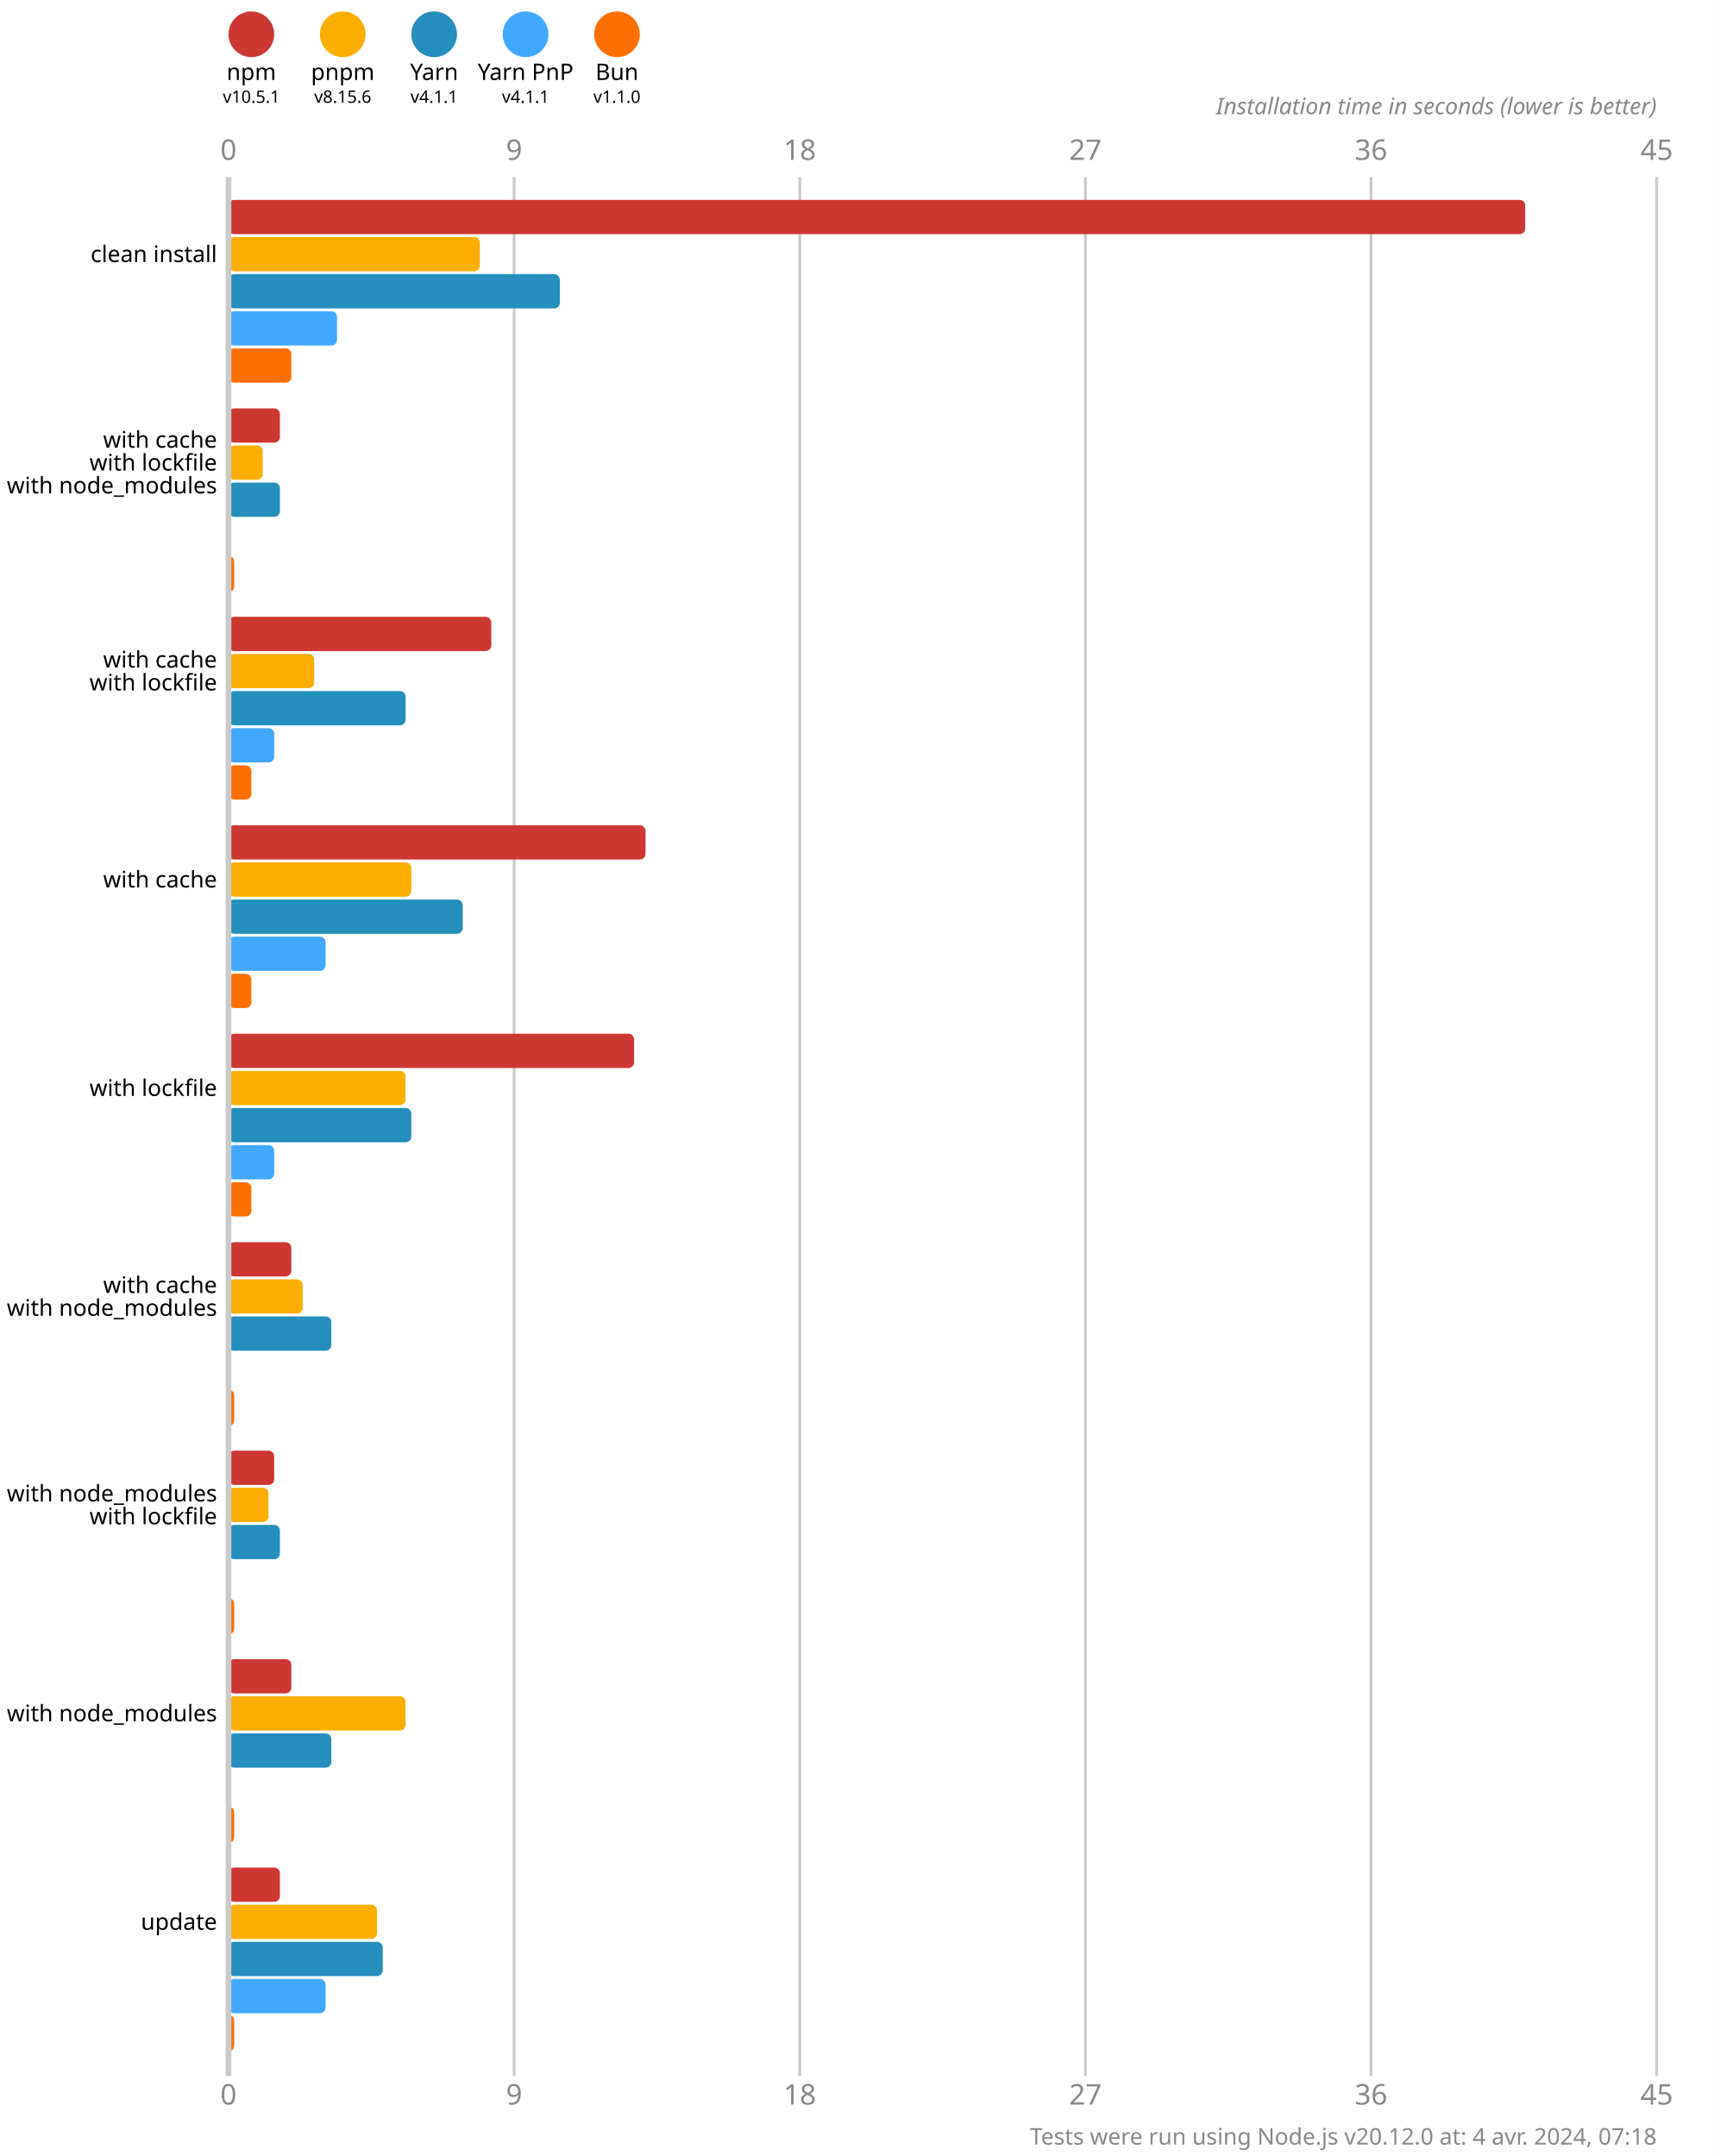
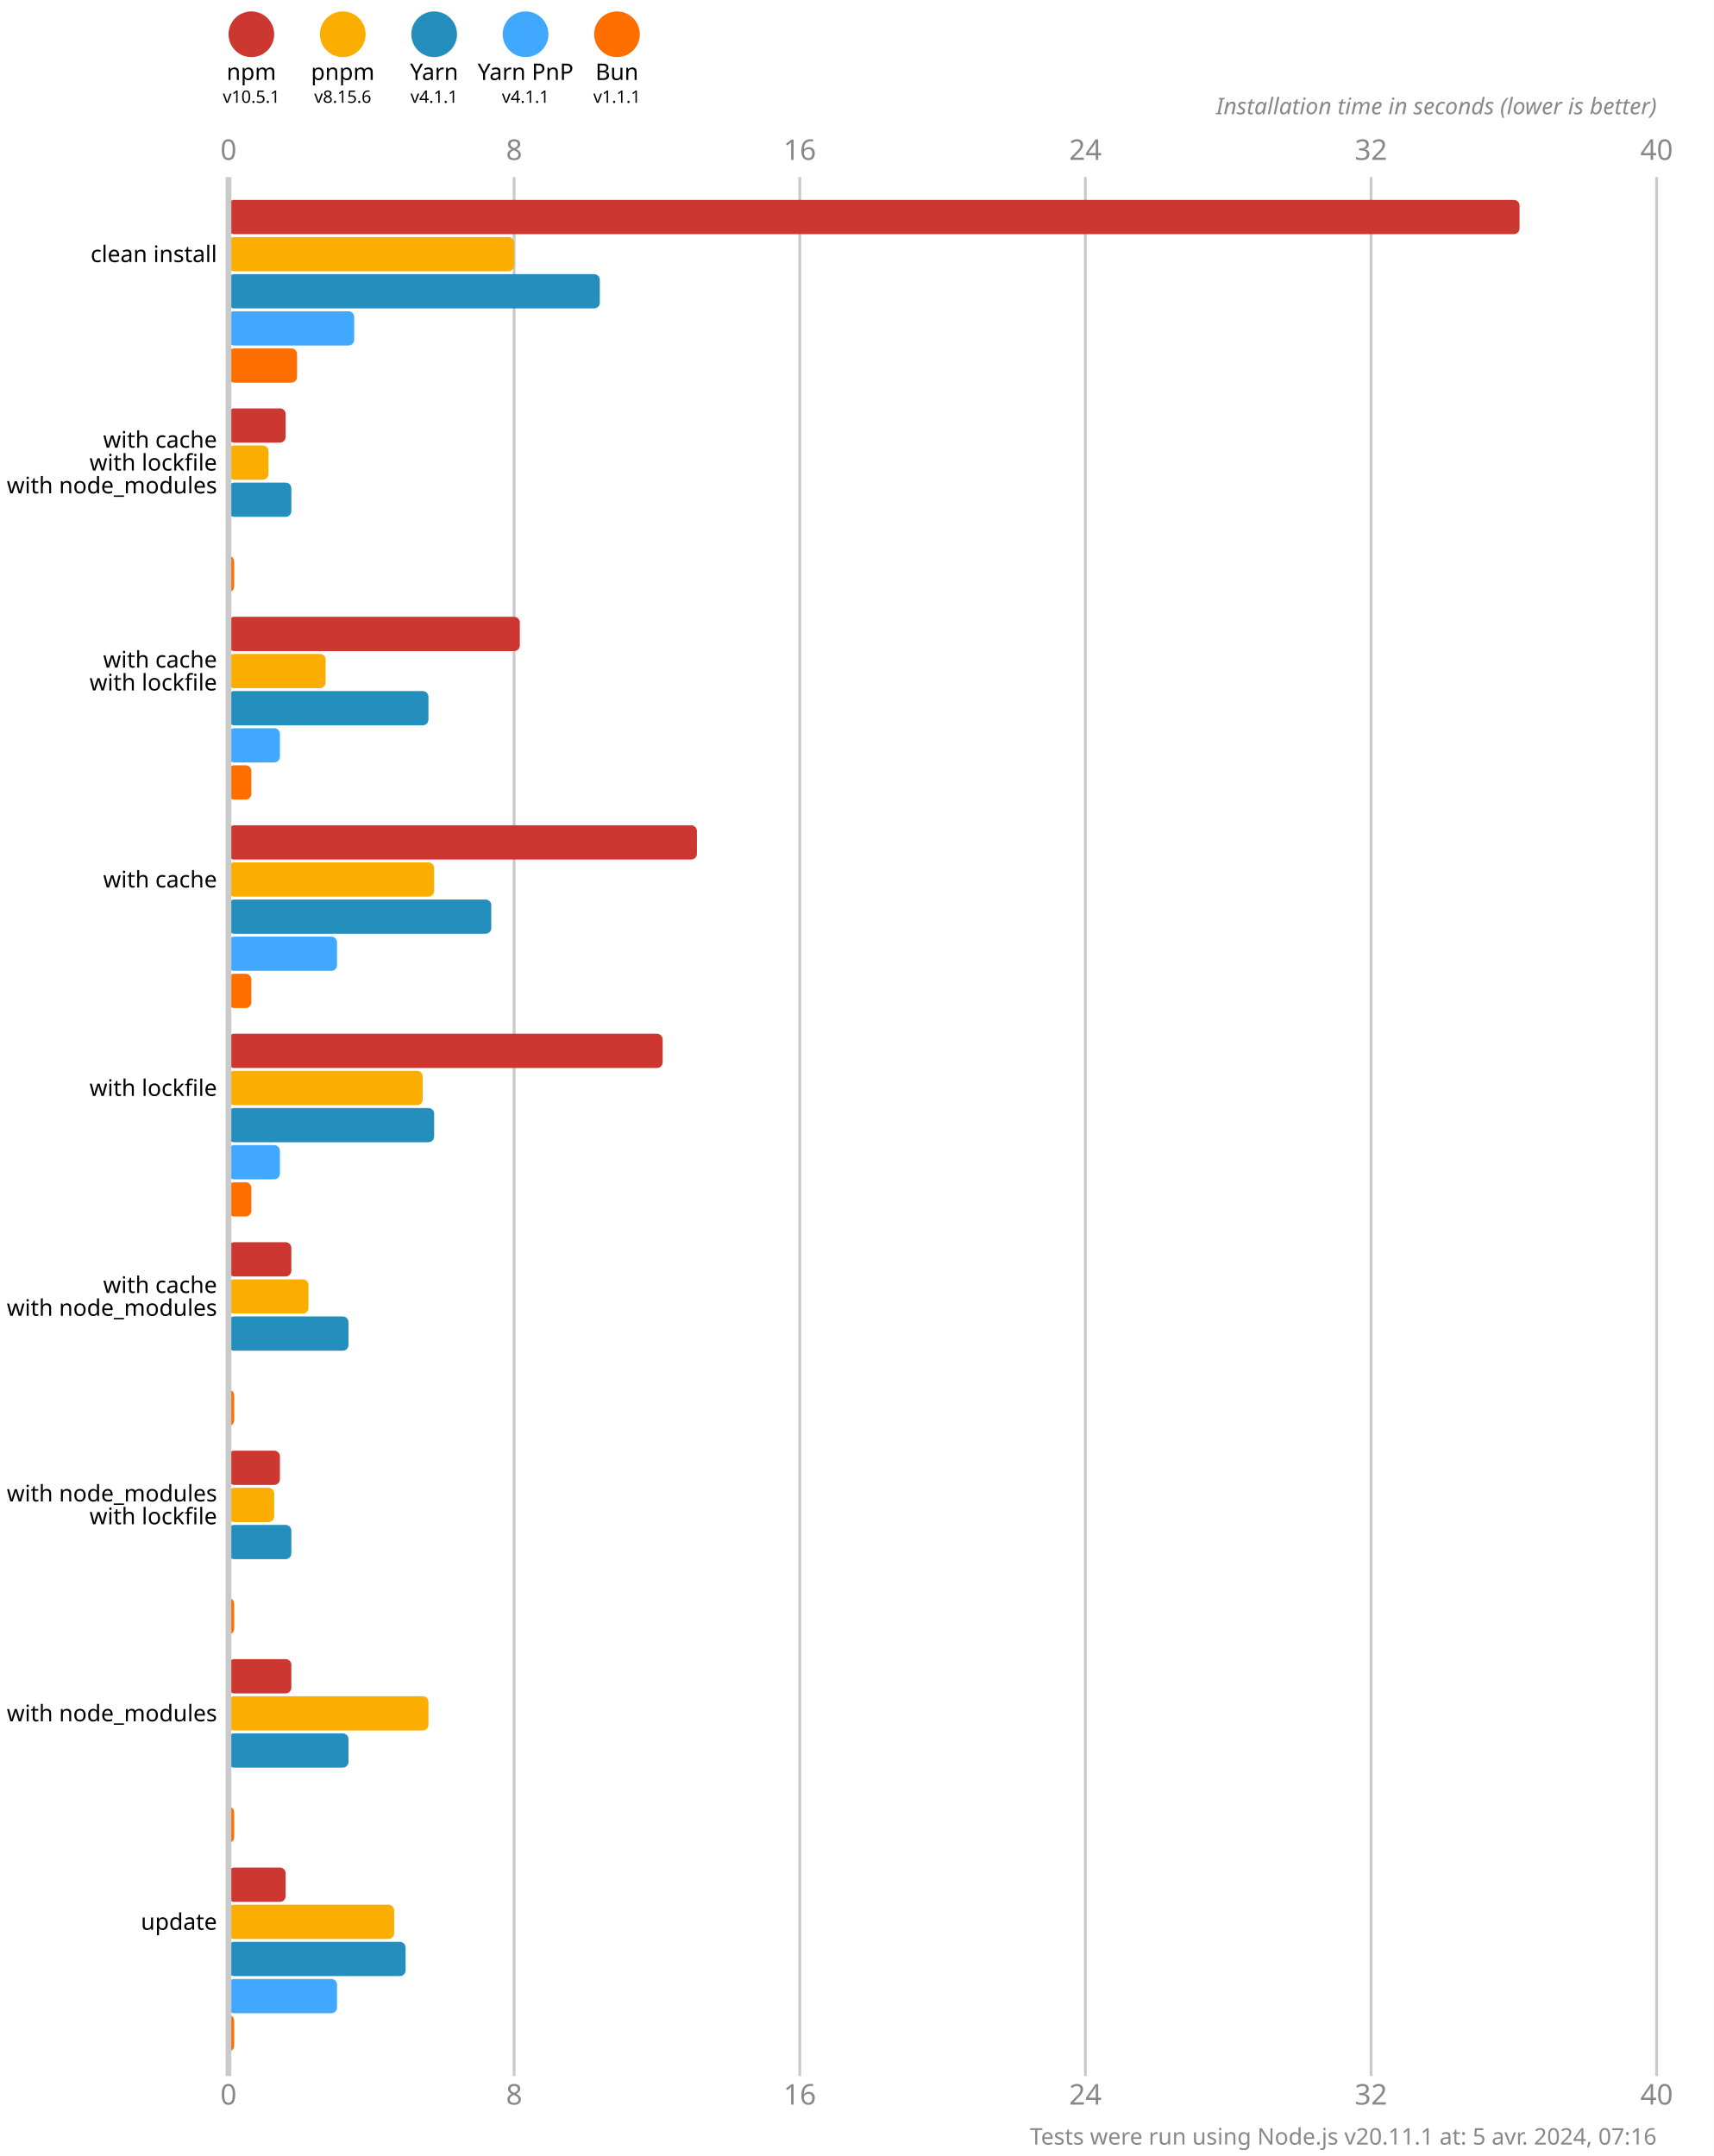
<svg xmlns="http://www.w3.org/2000/svg" version="1.1" viewBox="0 0 300 377.5">
  <style>
    .font { font-family: sans-serif; }
    .s3 { font-size: 3px; }
    .s4 { font-size: 4px; }
    .s5 { font-size: 5px; }
    .line { stroke: #cacaca; }
    .width { stroke-width: 0.5; }
    .text { fill: #888; }
  </style>
  <rect x="0" y="0" width="300" height="377.5" fill="#fff" />
  <circle cx="44" cy="6" r="4" fill="#cd3731" />
  <text x="44" y="14" class="font s4" text-anchor="middle">npm</text>
  <text x="44" y="18" class="font s3" text-anchor="middle">v10.5.1</text>
  <circle cx="60" cy="6" r="4" fill="#fbae00" />
  <text x="60" y="14" class="font s4" text-anchor="middle">pnpm</text>
  <text x="60" y="18" class="font s3" text-anchor="middle">v8.15.6</text>
  <circle cx="76" cy="6" r="4" fill="#248ebd" />
  <text x="76" y="14" class="font s4" text-anchor="middle">Yarn</text>
  <text x="76" y="18" class="font s3" text-anchor="middle">v4.1.1</text>
  <circle cx="92" cy="6" r="4" fill="#40a9ff" />
  <text x="92" y="14" class="font s4" text-anchor="middle">Yarn PnP</text>
  <text x="92" y="18" class="font s3" text-anchor="middle">v4.1.1</text>
  <circle cx="108" cy="6" r="4" fill="#ff6f00" />
  <text x="108" y="14" class="font s4" text-anchor="middle">Bun</text>
-   <text x="108" y="18" class="font s3" text-anchor="middle">v1.1.0</text>
+   <text x="108" y="18" class="font s3" text-anchor="middle">v1.1.1</text>
  <text x="40" y="28" class="font s5 text" text-anchor="middle">0</text>
  <text x="40" y="368.5" class="font s5 text" text-anchor="middle">0</text>
  <line x1="90" y1="31" x2="90" y2="363.5" class="line width" />
-   <text x="90" y="28" class="font s5 text" text-anchor="middle">9</text>
-   <text x="90" y="368.5" class="font s5 text" text-anchor="middle">9</text>
+   <text x="90" y="28" class="font s5 text" text-anchor="middle">8</text>
+   <text x="90" y="368.5" class="font s5 text" text-anchor="middle">8</text>
  <line x1="140" y1="31" x2="140" y2="363.5" class="line width" />
-   <text x="140" y="28" class="font s5 text" text-anchor="middle">18</text>
-   <text x="140" y="368.5" class="font s5 text" text-anchor="middle">18</text>
+   <text x="140" y="28" class="font s5 text" text-anchor="middle">16</text>
+   <text x="140" y="368.5" class="font s5 text" text-anchor="middle">16</text>
  <line x1="190" y1="31" x2="190" y2="363.5" class="line width" />
-   <text x="190" y="28" class="font s5 text" text-anchor="middle">27</text>
-   <text x="190" y="368.5" class="font s5 text" text-anchor="middle">27</text>
+   <text x="190" y="28" class="font s5 text" text-anchor="middle">24</text>
+   <text x="190" y="368.5" class="font s5 text" text-anchor="middle">24</text>
  <line x1="240" y1="31" x2="240" y2="363.5" class="line width" />
-   <text x="240" y="28" class="font s5 text" text-anchor="middle">36</text>
-   <text x="240" y="368.5" class="font s5 text" text-anchor="middle">36</text>
+   <text x="240" y="28" class="font s5 text" text-anchor="middle">32</text>
+   <text x="240" y="368.5" class="font s5 text" text-anchor="middle">32</text>
  <line x1="290" y1="31" x2="290" y2="363.5" class="line width" />
-   <text x="290" y="28" class="font s5 text" text-anchor="middle">45</text>
-   <text x="290" y="368.5" class="font s5 text" text-anchor="middle">45</text>
+   <text x="290" y="28" class="font s5 text" text-anchor="middle">40</text>
+   <text x="290" y="368.5" class="font s5 text" text-anchor="middle">40</text>
  <text x="290" y="20" class="font s4 text" font-style="italic" text-anchor="end">Installation time in seconds (lower is better)</text>
-   <rect x="40" y="35" width="227" height="6" fill="#cd3731" rx="1" ry="1" />
-   <rect x="40" y="41.5" width="44" height="6" fill="#fbae00" rx="1" ry="1" />
-   <rect x="40" y="48" width="58" height="6" fill="#248ebd" rx="1" ry="1" />
-   <rect x="40" y="54.5" width="19" height="6" fill="#40a9ff" rx="1" ry="1" />
-   <rect x="40" y="61" width="11" height="6" fill="#ff6f00" rx="1" ry="1" />
-   <rect x="40" y="71.5" width="9" height="6" fill="#cd3731" rx="1" ry="1" />
-   <rect x="40" y="78" width="6" height="6" fill="#fbae00" rx="1" ry="1" />
-   <rect x="40" y="84.5" width="9" height="6" fill="#248ebd" rx="1" ry="1" />
+   <rect x="40" y="35" width="226" height="6" fill="#cd3731" rx="1" ry="1" />
+   <rect x="40" y="41.5" width="50" height="6" fill="#fbae00" rx="1" ry="1" />
+   <rect x="40" y="48" width="65" height="6" fill="#248ebd" rx="1" ry="1" />
+   <rect x="40" y="54.5" width="22" height="6" fill="#40a9ff" rx="1" ry="1" />
+   <rect x="40" y="61" width="12" height="6" fill="#ff6f00" rx="1" ry="1" />
+   <rect x="40" y="71.5" width="10" height="6" fill="#cd3731" rx="1" ry="1" />
+   <rect x="40" y="78" width="7" height="6" fill="#fbae00" rx="1" ry="1" />
+   <rect x="40" y="84.5" width="11" height="6" fill="#248ebd" rx="1" ry="1" />
  <rect x="40" y="91" width="0" height="6" fill="#40a9ff" rx="1" ry="1" />
  <rect x="40" y="97.5" width="1" height="6" fill="#ff6f00" rx="1" ry="1" />
-   <rect x="40" y="108" width="46" height="6" fill="#cd3731" rx="1" ry="1" />
-   <rect x="40" y="114.5" width="15" height="6" fill="#fbae00" rx="1" ry="1" />
-   <rect x="40" y="121" width="31" height="6" fill="#248ebd" rx="1" ry="1" />
-   <rect x="40" y="127.5" width="8" height="6" fill="#40a9ff" rx="1" ry="1" />
+   <rect x="40" y="108" width="51" height="6" fill="#cd3731" rx="1" ry="1" />
+   <rect x="40" y="114.5" width="17" height="6" fill="#fbae00" rx="1" ry="1" />
+   <rect x="40" y="121" width="35" height="6" fill="#248ebd" rx="1" ry="1" />
+   <rect x="40" y="127.5" width="9" height="6" fill="#40a9ff" rx="1" ry="1" />
  <rect x="40" y="134" width="4" height="6" fill="#ff6f00" rx="1" ry="1" />
-   <rect x="40" y="144.5" width="73" height="6" fill="#cd3731" rx="1" ry="1" />
-   <rect x="40" y="151" width="32" height="6" fill="#fbae00" rx="1" ry="1" />
-   <rect x="40" y="157.5" width="41" height="6" fill="#248ebd" rx="1" ry="1" />
-   <rect x="40" y="164" width="17" height="6" fill="#40a9ff" rx="1" ry="1" />
+   <rect x="40" y="144.5" width="82" height="6" fill="#cd3731" rx="1" ry="1" />
+   <rect x="40" y="151" width="36" height="6" fill="#fbae00" rx="1" ry="1" />
+   <rect x="40" y="157.5" width="46" height="6" fill="#248ebd" rx="1" ry="1" />
+   <rect x="40" y="164" width="19" height="6" fill="#40a9ff" rx="1" ry="1" />
  <rect x="40" y="170.5" width="4" height="6" fill="#ff6f00" rx="1" ry="1" />
-   <rect x="40" y="181" width="71" height="6" fill="#cd3731" rx="1" ry="1" />
-   <rect x="40" y="187.5" width="31" height="6" fill="#fbae00" rx="1" ry="1" />
-   <rect x="40" y="194" width="32" height="6" fill="#248ebd" rx="1" ry="1" />
-   <rect x="40" y="200.5" width="8" height="6" fill="#40a9ff" rx="1" ry="1" />
+   <rect x="40" y="181" width="76" height="6" fill="#cd3731" rx="1" ry="1" />
+   <rect x="40" y="187.5" width="34" height="6" fill="#fbae00" rx="1" ry="1" />
+   <rect x="40" y="194" width="36" height="6" fill="#248ebd" rx="1" ry="1" />
+   <rect x="40" y="200.5" width="9" height="6" fill="#40a9ff" rx="1" ry="1" />
  <rect x="40" y="207" width="4" height="6" fill="#ff6f00" rx="1" ry="1" />
  <rect x="40" y="217.5" width="11" height="6" fill="#cd3731" rx="1" ry="1" />
-   <rect x="40" y="224" width="13" height="6" fill="#fbae00" rx="1" ry="1" />
-   <rect x="40" y="230.5" width="18" height="6" fill="#248ebd" rx="1" ry="1" />
+   <rect x="40" y="224" width="14" height="6" fill="#fbae00" rx="1" ry="1" />
+   <rect x="40" y="230.5" width="21" height="6" fill="#248ebd" rx="1" ry="1" />
  <rect x="40" y="237" width="0" height="6" fill="#40a9ff" rx="1" ry="1" />
  <rect x="40" y="243.5" width="1" height="6" fill="#ff6f00" rx="1" ry="1" />
-   <rect x="40" y="254" width="8" height="6" fill="#cd3731" rx="1" ry="1" />
-   <rect x="40" y="260.5" width="7" height="6" fill="#fbae00" rx="1" ry="1" />
-   <rect x="40" y="267" width="9" height="6" fill="#248ebd" rx="1" ry="1" />
+   <rect x="40" y="254" width="9" height="6" fill="#cd3731" rx="1" ry="1" />
+   <rect x="40" y="260.5" width="8" height="6" fill="#fbae00" rx="1" ry="1" />
+   <rect x="40" y="267" width="11" height="6" fill="#248ebd" rx="1" ry="1" />
  <rect x="40" y="273.5" width="0" height="6" fill="#40a9ff" rx="1" ry="1" />
  <rect x="40" y="280" width="1" height="6" fill="#ff6f00" rx="1" ry="1" />
  <rect x="40" y="290.5" width="11" height="6" fill="#cd3731" rx="1" ry="1" />
-   <rect x="40" y="297" width="31" height="6" fill="#fbae00" rx="1" ry="1" />
-   <rect x="40" y="303.5" width="18" height="6" fill="#248ebd" rx="1" ry="1" />
+   <rect x="40" y="297" width="35" height="6" fill="#fbae00" rx="1" ry="1" />
+   <rect x="40" y="303.5" width="21" height="6" fill="#248ebd" rx="1" ry="1" />
  <rect x="40" y="310" width="0" height="6" fill="#40a9ff" rx="1" ry="1" />
  <rect x="40" y="316.5" width="1" height="6" fill="#ff6f00" rx="1" ry="1" />
-   <rect x="40" y="327" width="9" height="6" fill="#cd3731" rx="1" ry="1" />
-   <rect x="40" y="333.5" width="26" height="6" fill="#fbae00" rx="1" ry="1" />
-   <rect x="40" y="340" width="27" height="6" fill="#248ebd" rx="1" ry="1" />
-   <rect x="40" y="346.5" width="17" height="6" fill="#40a9ff" rx="1" ry="1" />
+   <rect x="40" y="327" width="10" height="6" fill="#cd3731" rx="1" ry="1" />
+   <rect x="40" y="333.5" width="29" height="6" fill="#fbae00" rx="1" ry="1" />
+   <rect x="40" y="340" width="31" height="6" fill="#248ebd" rx="1" ry="1" />
+   <rect x="40" y="346.5" width="19" height="6" fill="#40a9ff" rx="1" ry="1" />
  <rect x="40" y="353" width="1" height="6" fill="#ff6f00" rx="1" ry="1" />
  <line x1="40" y1="31" x2="40" y2="363.5" class="line" />
  <text x="38" y="44.5" class="font s4" dominant-baseline="middle" text-anchor="end">clean install</text>
  <text x="38" y="77" class="font s4" dominant-baseline="middle" text-anchor="end">with cache</text>
  <text x="38" y="81" class="font s4" dominant-baseline="middle" text-anchor="end">with lockfile</text>
  <text x="38" y="85" class="font s4" dominant-baseline="middle" text-anchor="end">with node_modules</text>
  <text x="38" y="115.5" class="font s4" dominant-baseline="middle" text-anchor="end">with cache</text>
  <text x="38" y="119.5" class="font s4" dominant-baseline="middle" text-anchor="end">with lockfile</text>
  <text x="38" y="154" class="font s4" dominant-baseline="middle" text-anchor="end">with cache</text>
  <text x="38" y="190.5" class="font s4" dominant-baseline="middle" text-anchor="end">with lockfile</text>
  <text x="38" y="225" class="font s4" dominant-baseline="middle" text-anchor="end">with cache</text>
  <text x="38" y="229" class="font s4" dominant-baseline="middle" text-anchor="end">with node_modules</text>
  <text x="38" y="261.5" class="font s4" dominant-baseline="middle" text-anchor="end">with node_modules</text>
  <text x="38" y="265.5" class="font s4" dominant-baseline="middle" text-anchor="end">with lockfile</text>
  <text x="38" y="300" class="font s4" dominant-baseline="middle" text-anchor="end">with node_modules</text>
  <text x="38" y="336.5" class="font s4" dominant-baseline="middle" text-anchor="end">update</text>
-   <text x="290" y="375.5" class="font s4 text" text-anchor="end">Tests were run using Node.js v20.12.0 at: 4 avr. 2024, 07:18</text>
+   <text x="290" y="375.5" class="font s4 text" text-anchor="end">Tests were run using Node.js v20.11.1 at: 5 avr. 2024, 07:16</text>
</svg>
